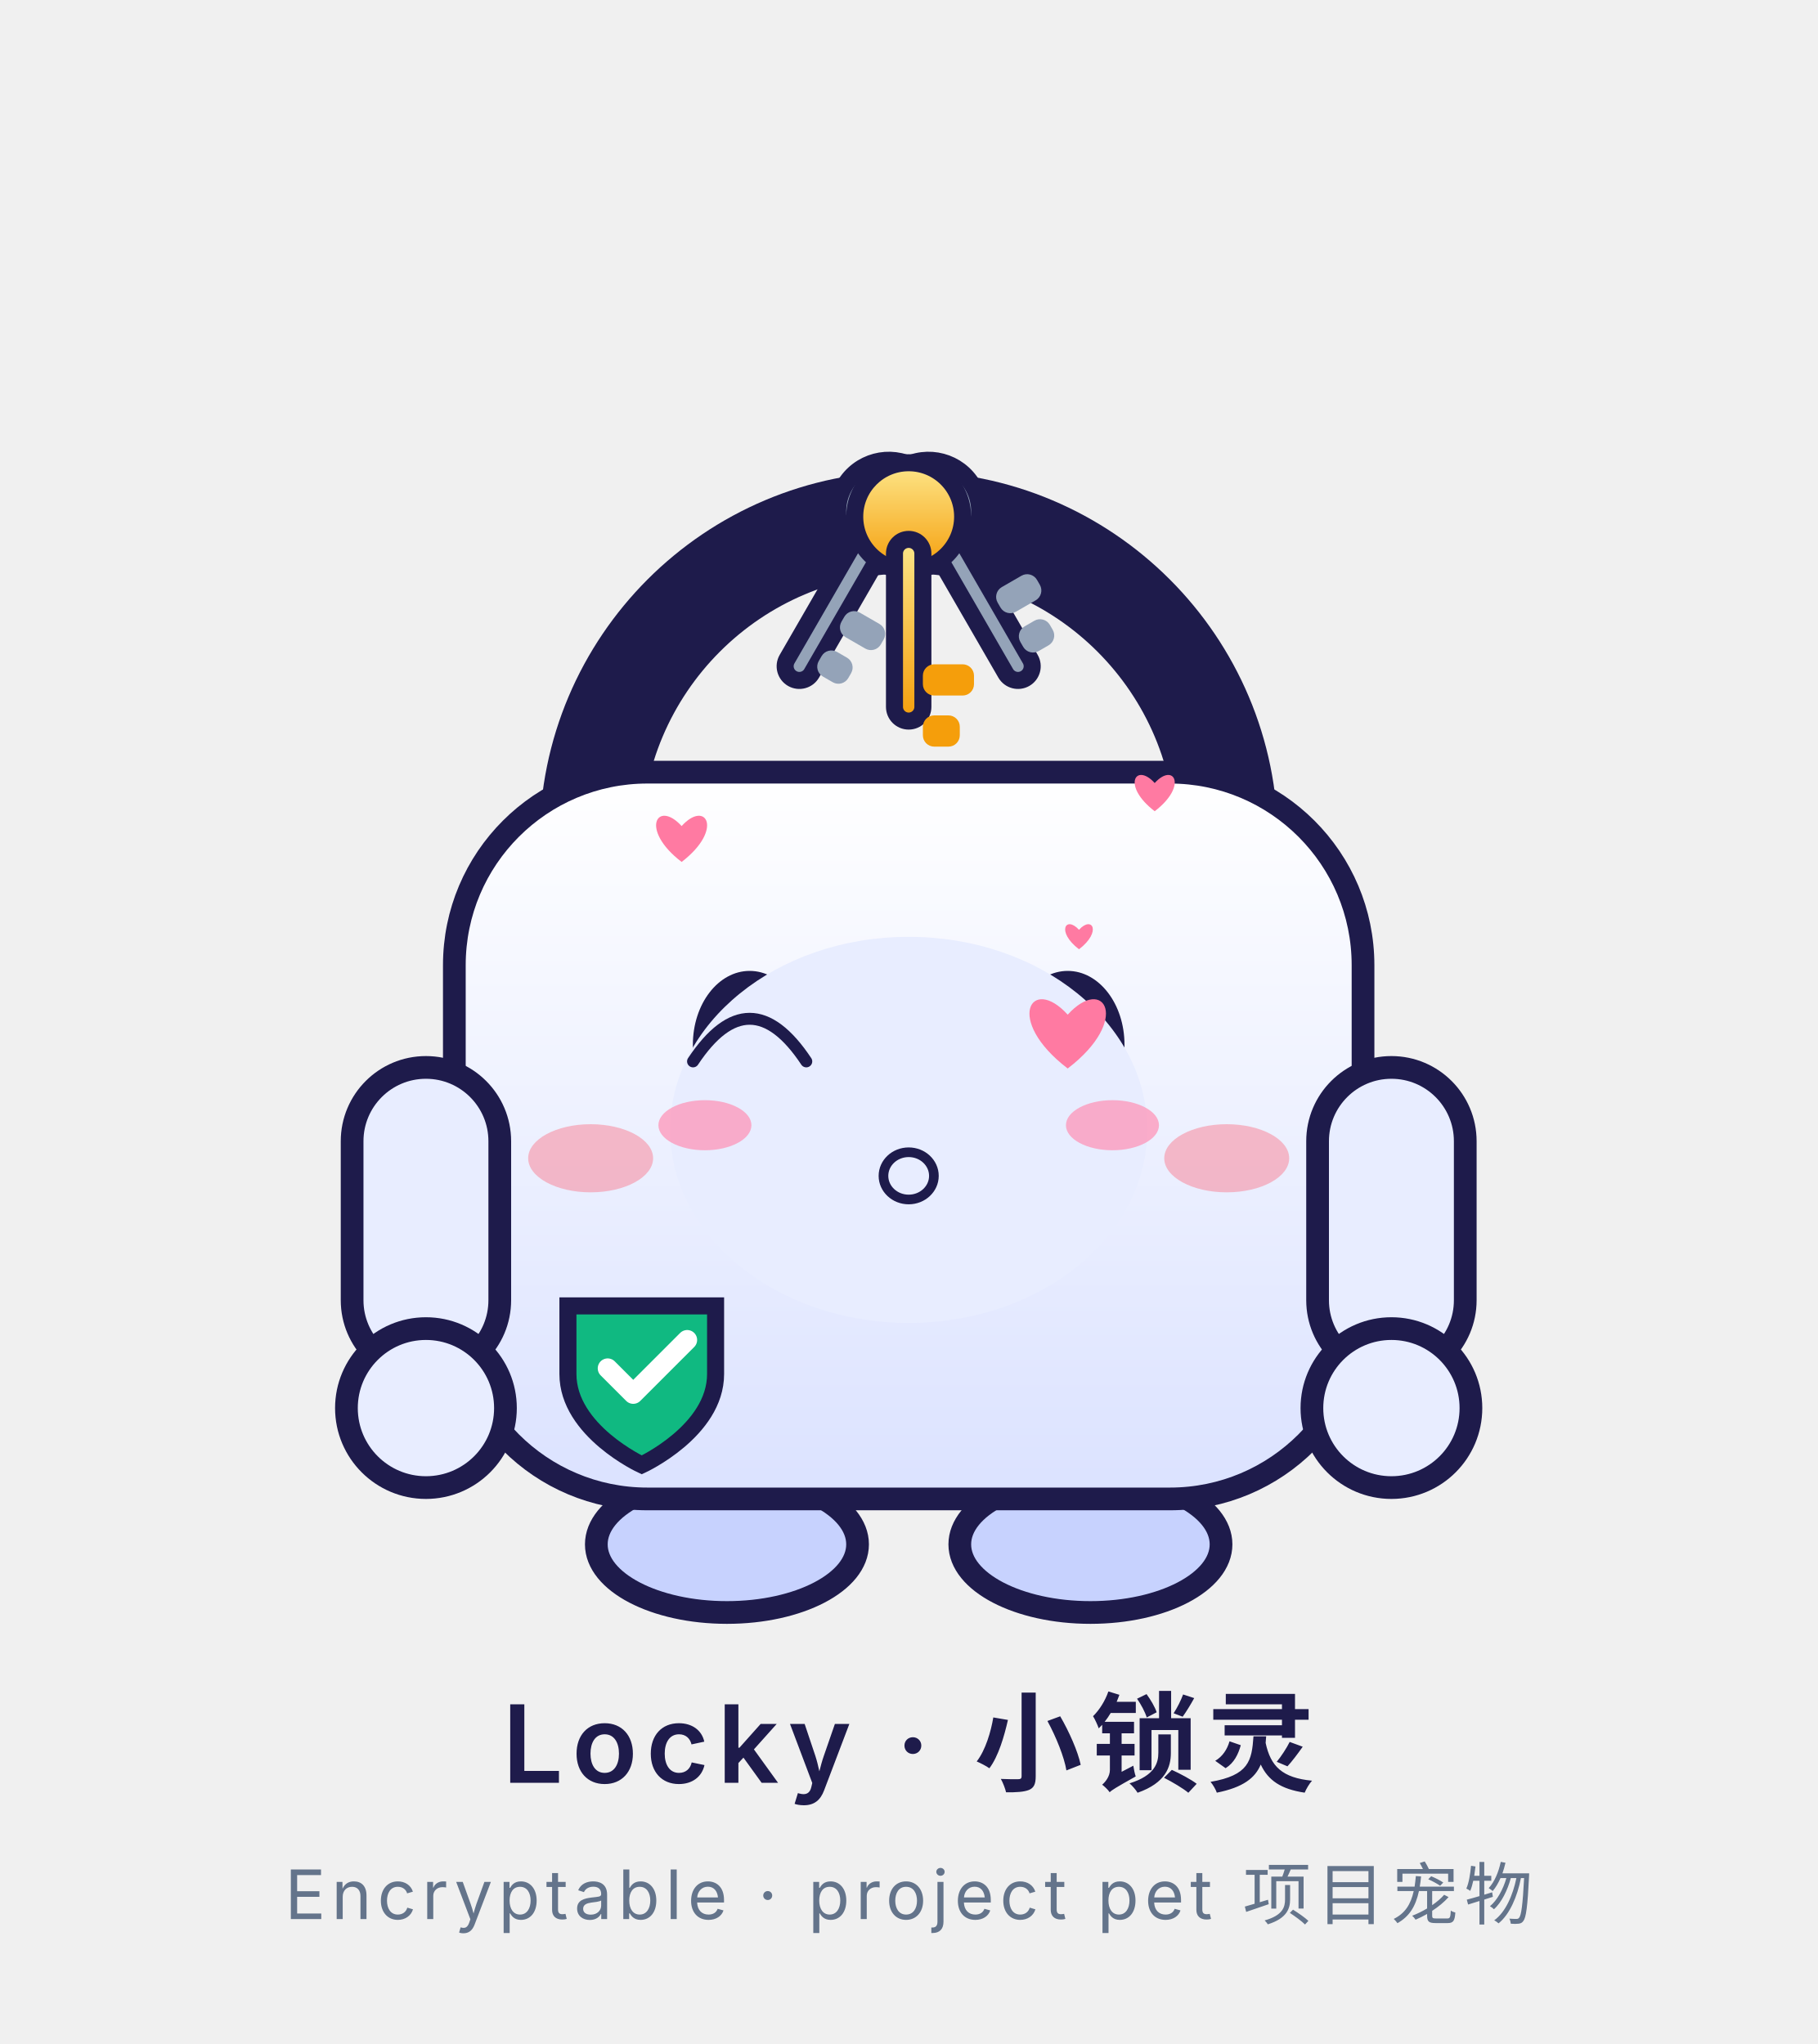
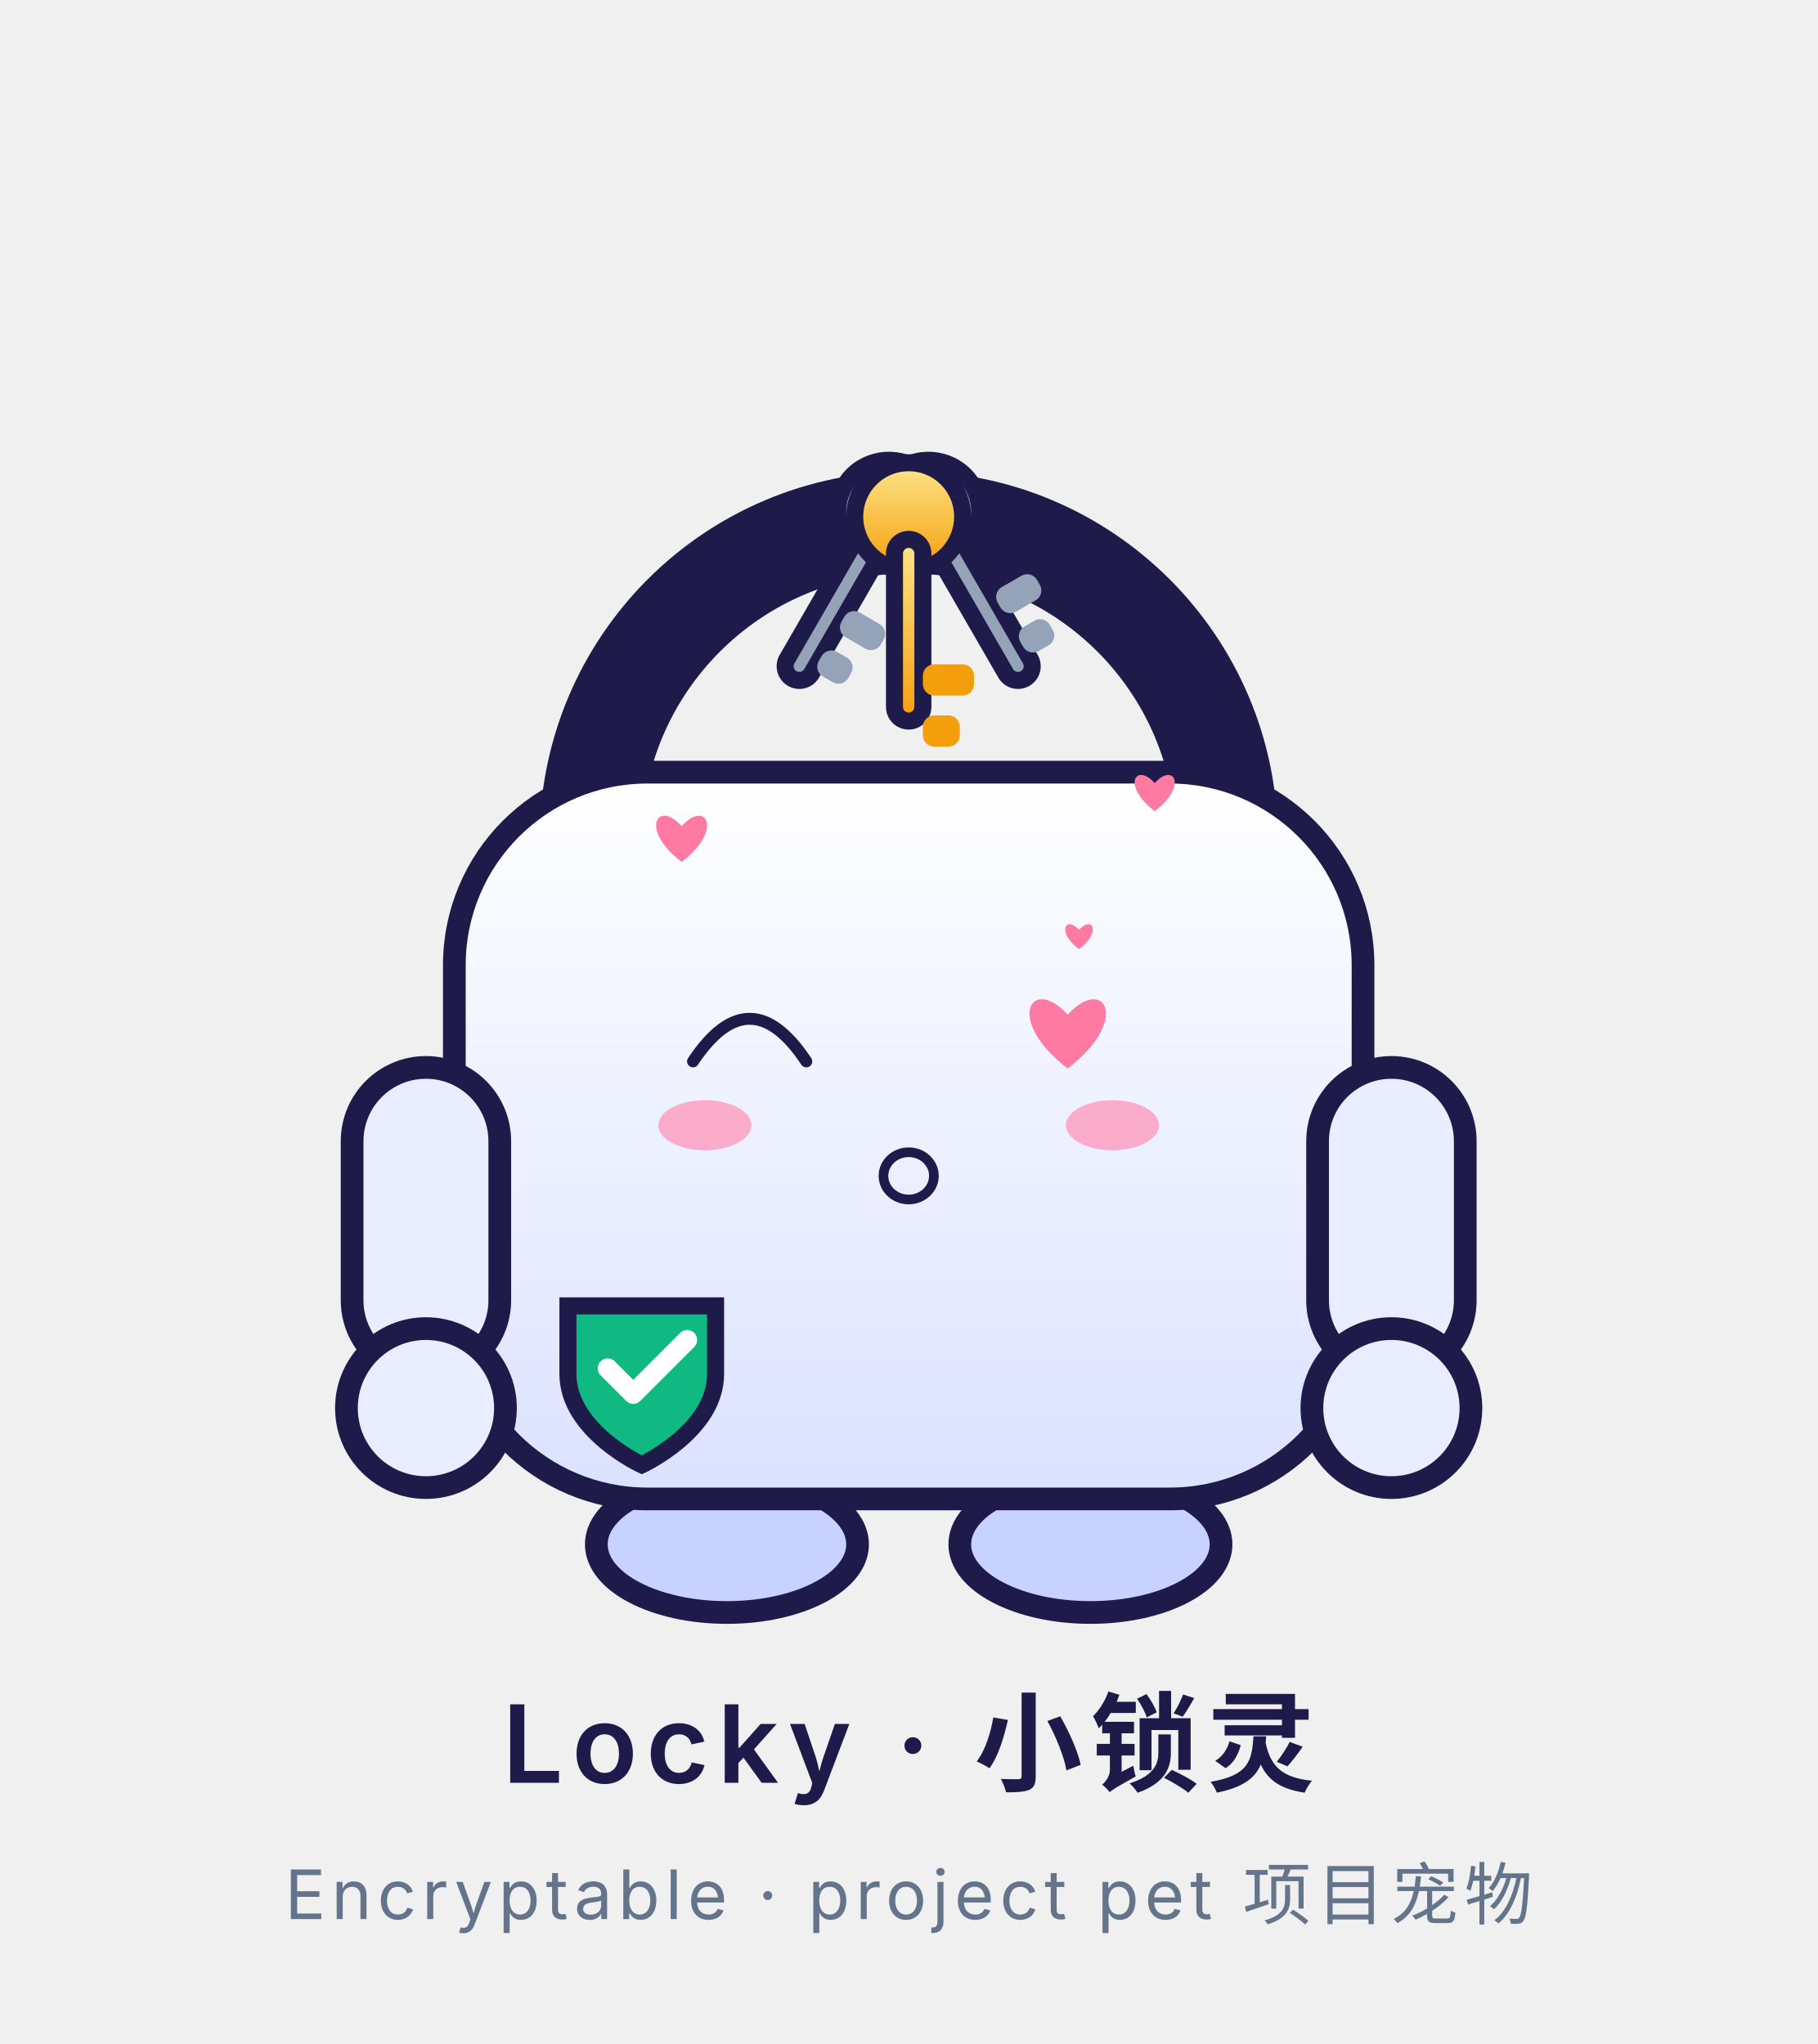
<svg xmlns="http://www.w3.org/2000/svg" viewBox="0 0 320 360" width="320" height="360" role="img" aria-label="Locky · 撒娇 Coquettish">
  <style>
.ex-motion { animation: ex-sway 2.4s ease-in-out infinite; transform-box: fill-box; transform-origin: 50% 50%; }
.ex-anim-tear { animation: ex-tear 1.8s ease-in infinite; transform-box: fill-box; transform-origin: center; }
.ex-anim-sweat { animation: ex-tear 1.5s ease-in infinite; transform-box: fill-box; transform-origin: center; }
.ex-anim-heart { animation: ex-heart 2.2s ease-out infinite; transform-box: fill-box; transform-origin: center; }
.ex-anim-spark { animation: ex-spark 1.9s ease-in-out infinite; transform-box: fill-box; transform-origin: center; }
.ex-anim-rain { animation: ex-rain 1.4s linear infinite; transform-box: fill-box; transform-origin: center; }
.ex-anim-confetti { animation: ex-confetti 2.4s linear infinite; transform-box: fill-box; transform-origin: center; }
.ex-anim-pulse { animation: ex-pulse 1.6s ease-in-out infinite; transform-box: fill-box; transform-origin: center; }
.ex-anim-knock { animation: ex-knock 0.55s ease-in-out infinite; transform-box: fill-box; transform-origin: center; }
.ex-anim-knockline { animation: ex-knockline 0.55s ease-out infinite; transform-box: fill-box; transform-origin: center; }
.ex-anim-palm { animation: ex-palm 0.9s ease-in-out infinite; transform-box: fill-box; transform-origin: center; }
.ex-anim-steam { animation: ex-steam 1.8s ease-out infinite; transform-box: fill-box; transform-origin: center; }
.ex-anim-shock { animation: ex-shock 0.5s ease-in-out infinite; transform-box: fill-box; transform-origin: center; }
.ex-anim-please { animation: ex-please 1.4s ease-in-out infinite; transform-box: fill-box; transform-origin: center; }
.ex-anim-drift { animation: ex-drift 4.5s ease-in-out infinite; transform-box: fill-box; transform-origin: center; }
@keyframes ex-sway { 0%,100% { transform: rotate(0deg); } 50% { transform: rotate(-2.5deg); } }
@keyframes ex-tear { 0% { transform: translateY(0); opacity: 0; } 18% { opacity: 1; } 100% { transform: translateY(11.55px); opacity: 0; } }
@keyframes ex-heart { 0% { transform: translateY(0) scale(.65); opacity: 0; } 20% { opacity: 1; } 100% { transform: translateY(-18.9px) scale(1.15); opacity: 0; } }
@keyframes ex-spark { 0%,100% { transform: scale(.6) rotate(0deg); opacity: .3; } 50% { transform: scale(1.15) rotate(25deg); opacity: 1; } }
@keyframes ex-rain { 0% { transform: translateY(0); opacity: 0; } 20% { opacity: 1; } 100% { transform: translateY(12.6px); opacity: 0; } }
@keyframes ex-confetti { 0% { transform: translateY(-4px) rotate(0deg); opacity: 1; } 100% { transform: translateY(16.8px) rotate(200deg); opacity: 0; } }
@keyframes ex-pulse { 0%,100% { transform: scale(1); opacity: .35; } 50% { transform: scale(1.18); opacity: .7; } }
@keyframes ex-knock { 0%,100% { transform: translateX(4.73px); } 35% { transform: translateX(0); } }
@keyframes ex-knockline { 0%,100% { transform: scaleX(.6); opacity: .35; } 35% { transform: scaleX(1); opacity: 1; } }
@keyframes ex-palm { 0%,100% { transform: translateY(0) rotate(0deg); } 50% { transform: translateY(-1.26px) rotate(-4deg); } }
@keyframes ex-steam { 0% { transform: translateY(0); opacity: .7; } 100% { transform: translateY(-9.45px); opacity: 0; } }
@keyframes ex-shock { 0%,100% { transform: scaleX(.7); opacity: .4; } 50% { transform: scaleX(1.25); opacity: 1; } }
@keyframes ex-please { 0%,100% { transform: translateY(0); } 50% { transform: translateY(-1.89px); } }
@keyframes ex-drift { 0%,100% { transform: translateY(0); } 50% { transform: translateY(-2.1px); } }
@media (prefers-reduced-motion: reduce) {
  .ex-motion, [class*="ex-anim-"] { animation: none !important; }
}
</style>
  <g class="ex-motion ex-coquettish">
    <g class="ex-base">
      <defs>
        <linearGradient id="body" x1="0" y1="0" x2="0" y2="1">
          <stop offset="0" stop-color="#FFFFFF" />
          <stop offset="1" stop-color="#DBE2FF" />
        </linearGradient>
        <linearGradient id="keyGold" x1="0" y1="0" x2="0" y2="1">
          <stop offset="0" stop-color="#FDE68A" />
          <stop offset="1" stop-color="#F59E0B" />
        </linearGradient>
      </defs>
      <g transform="translate(0,-10)">
        <ellipse cx="128" cy="282" rx="23" ry="12" fill="#C7D2FE" stroke="#1E1B4B" stroke-width="4" />
        <ellipse cx="192" cy="282" rx="23" ry="12" fill="#C7D2FE" stroke="#1E1B4B" stroke-width="4" />
        <path d="M104 158 A56 56 0 0 1 216 158" fill="none" stroke="#1E1B4B" stroke-width="18" stroke-linecap="round" />
        <g transform="rotate(-30 160 94)">
          <circle cx="160" cy="101" r="9" fill="#94A3B8" stroke="#1E1B4B" stroke-width="3" />
          <rect x="157.5" y="105" width="5" height="30" rx="2.5" fill="#94A3B8" stroke="#1E1B4B" stroke-width="3" />
          <rect x="162.5" y="119" width="8" height="5" rx="2" fill="#94A3B8" />
          <rect x="162.5" y="127" width="6" height="5" rx="2" fill="#94A3B8" />
        </g>
        <g transform="rotate(30 160 94)">
          <circle cx="160" cy="101" r="9" fill="#94A3B8" stroke="#1E1B4B" stroke-width="3" />
          <rect x="157.5" y="105" width="5" height="30" rx="2.5" fill="#94A3B8" stroke="#1E1B4B" stroke-width="3" />
          <rect x="162.5" y="119" width="8" height="5" rx="2" fill="#94A3B8" />
          <rect x="162.5" y="127" width="6" height="5" rx="2" fill="#94A3B8" />
        </g>
        <g>
          <circle cx="160" cy="101" r="9.5" fill="url(#keyGold)" stroke="#1E1B4B" stroke-width="3" />
          <rect x="157.5" y="105" width="5" height="32" rx="2.5" fill="url(#keyGold)" stroke="#1E1B4B" stroke-width="3" />
          <rect x="162.5" y="127" width="9" height="5.5" rx="2" fill="#F59E0B" />
          <rect x="162.5" y="136" width="6.5" height="5.5" rx="2" fill="#F59E0B" />
        </g>
        <rect x="80" y="146" width="160" height="128" rx="34" fill="url(#body)" stroke="#1E1B4B" stroke-width="4" />
        <rect x="62" y="198" width="26" height="54" rx="13" fill="#E8EDFF" stroke="#1E1B4B" stroke-width="4" />
        <rect x="232" y="198" width="26" height="54" rx="13" fill="#E8EDFF" stroke="#1E1B4B" stroke-width="4" />
        <circle cx="75" cy="258" r="14" fill="#E8EDFF" stroke="#1E1B4B" stroke-width="4" />
        <circle cx="245" cy="258" r="14" fill="#E8EDFF" stroke="#1E1B4B" stroke-width="4" />
        <path d="M100 240 h26 v12 c0 10 -13 16 -13 16 s-13 -6 -13 -16 z" fill="#10B981" stroke="#1E1B4B" stroke-width="3" />
        <path d="M107 251 l4.5 4.5 l9.5 -9.5" fill="none" stroke="#FFFFFF" stroke-width="3.5" stroke-linecap="round" stroke-linejoin="round" />
-         <ellipse cx="132" cy="194" rx="10" ry="13" fill="#1E1B4B" />
-         <ellipse cx="188" cy="194" rx="10" ry="13" fill="#1E1B4B" />
-         <circle cx="135.5" cy="189" r="3.2" fill="#FFFFFF" />
-         <circle cx="184.5" cy="189" r="3.2" fill="#FFFFFF" />
-         <ellipse cx="104" cy="214" rx="11" ry="6" fill="#FB7185" opacity="0.45" />
-         <ellipse cx="216" cy="214" rx="11" ry="6" fill="#FB7185" opacity="0.45" />
-         <circle cx="160" cy="214" r="10.5" fill="#1E1B4B" />
-         <path d="M153.5 220 h13 l4 15 h-21 z" fill="#1E1B4B" />
      </g>
      <text x="160" y="314" text-anchor="middle" font-family="ui-sans-serif,-apple-system,'Segoe UI','Noto Sans SC','Microsoft YaHei',sans-serif" font-size="19" font-weight="600" fill="#1E1B4B" letter-spacing="1.5">Locky · 小锁灵</text>
      <text x="160" y="338" text-anchor="middle" font-family="ui-sans-serif,-apple-system,'Segoe UI','Noto Sans SC','Microsoft YaHei',sans-serif" font-size="12" fill="#64748B" letter-spacing="1">Encryptable · project pet 项目宠物</text>
    </g>
    <g class="ex-face">
-       <ellipse cx="160" cy="199" rx="42" ry="34" fill="#E8EDFF" />
      <path d="M 122.03,186.94 Q 132,171.93 141.97,186.94" fill="none" stroke="#1E1B4B" stroke-width="2.1" stroke-linecap="round" />
      <path class="ex-anim-pulse" style="animation-delay:0s" d="M 188,188.19 C 176.75,179.59 181.61,171.65 188,178.71 C 194.39,171.65 199.25,179.59 188,188.19 Z" fill="#FF7AA2" />
      <ellipse cx="160" cy="207.1" rx="4.44" ry="4.16" fill="none" stroke="#1E1B4B" stroke-width="1.7" />
      <ellipse class="ex-anim-pulse" cx="124.12" cy="198.18" rx="8.19" ry="4.41" fill="#FF8FB3" opacity="0.7" />
      <ellipse class="ex-anim-pulse" cx="195.88" cy="198.18" rx="8.19" ry="4.41" fill="#FF8FB3" opacity="0.7" />
      <path class="ex-anim-heart" style="animation-delay:0.0s" d="M 120.02,151.81 C 112.52,146.07 115.75,140.78 120.02,145.49 C 124.28,140.78 127.51,146.07 120.02,151.81 Z" fill="#FF7AA2" />
      <path class="ex-anim-heart" style="animation-delay:0.7s" d="M 203.32,142.88 C 197.43,138.37 199.97,134.22 203.32,137.91 C 206.67,134.22 209.21,138.37 203.32,142.88 Z" fill="#FF7AA2" />
      <path class="ex-anim-heart" style="animation-delay:1.3s" d="M 189.99,167.19 C 185.92,164.08 187.67,161.21 189.99,163.76 C 192.3,161.21 194.06,164.08 189.99,167.19 Z" fill="#FF7AA2" />
    </g>
  </g>
</svg>
